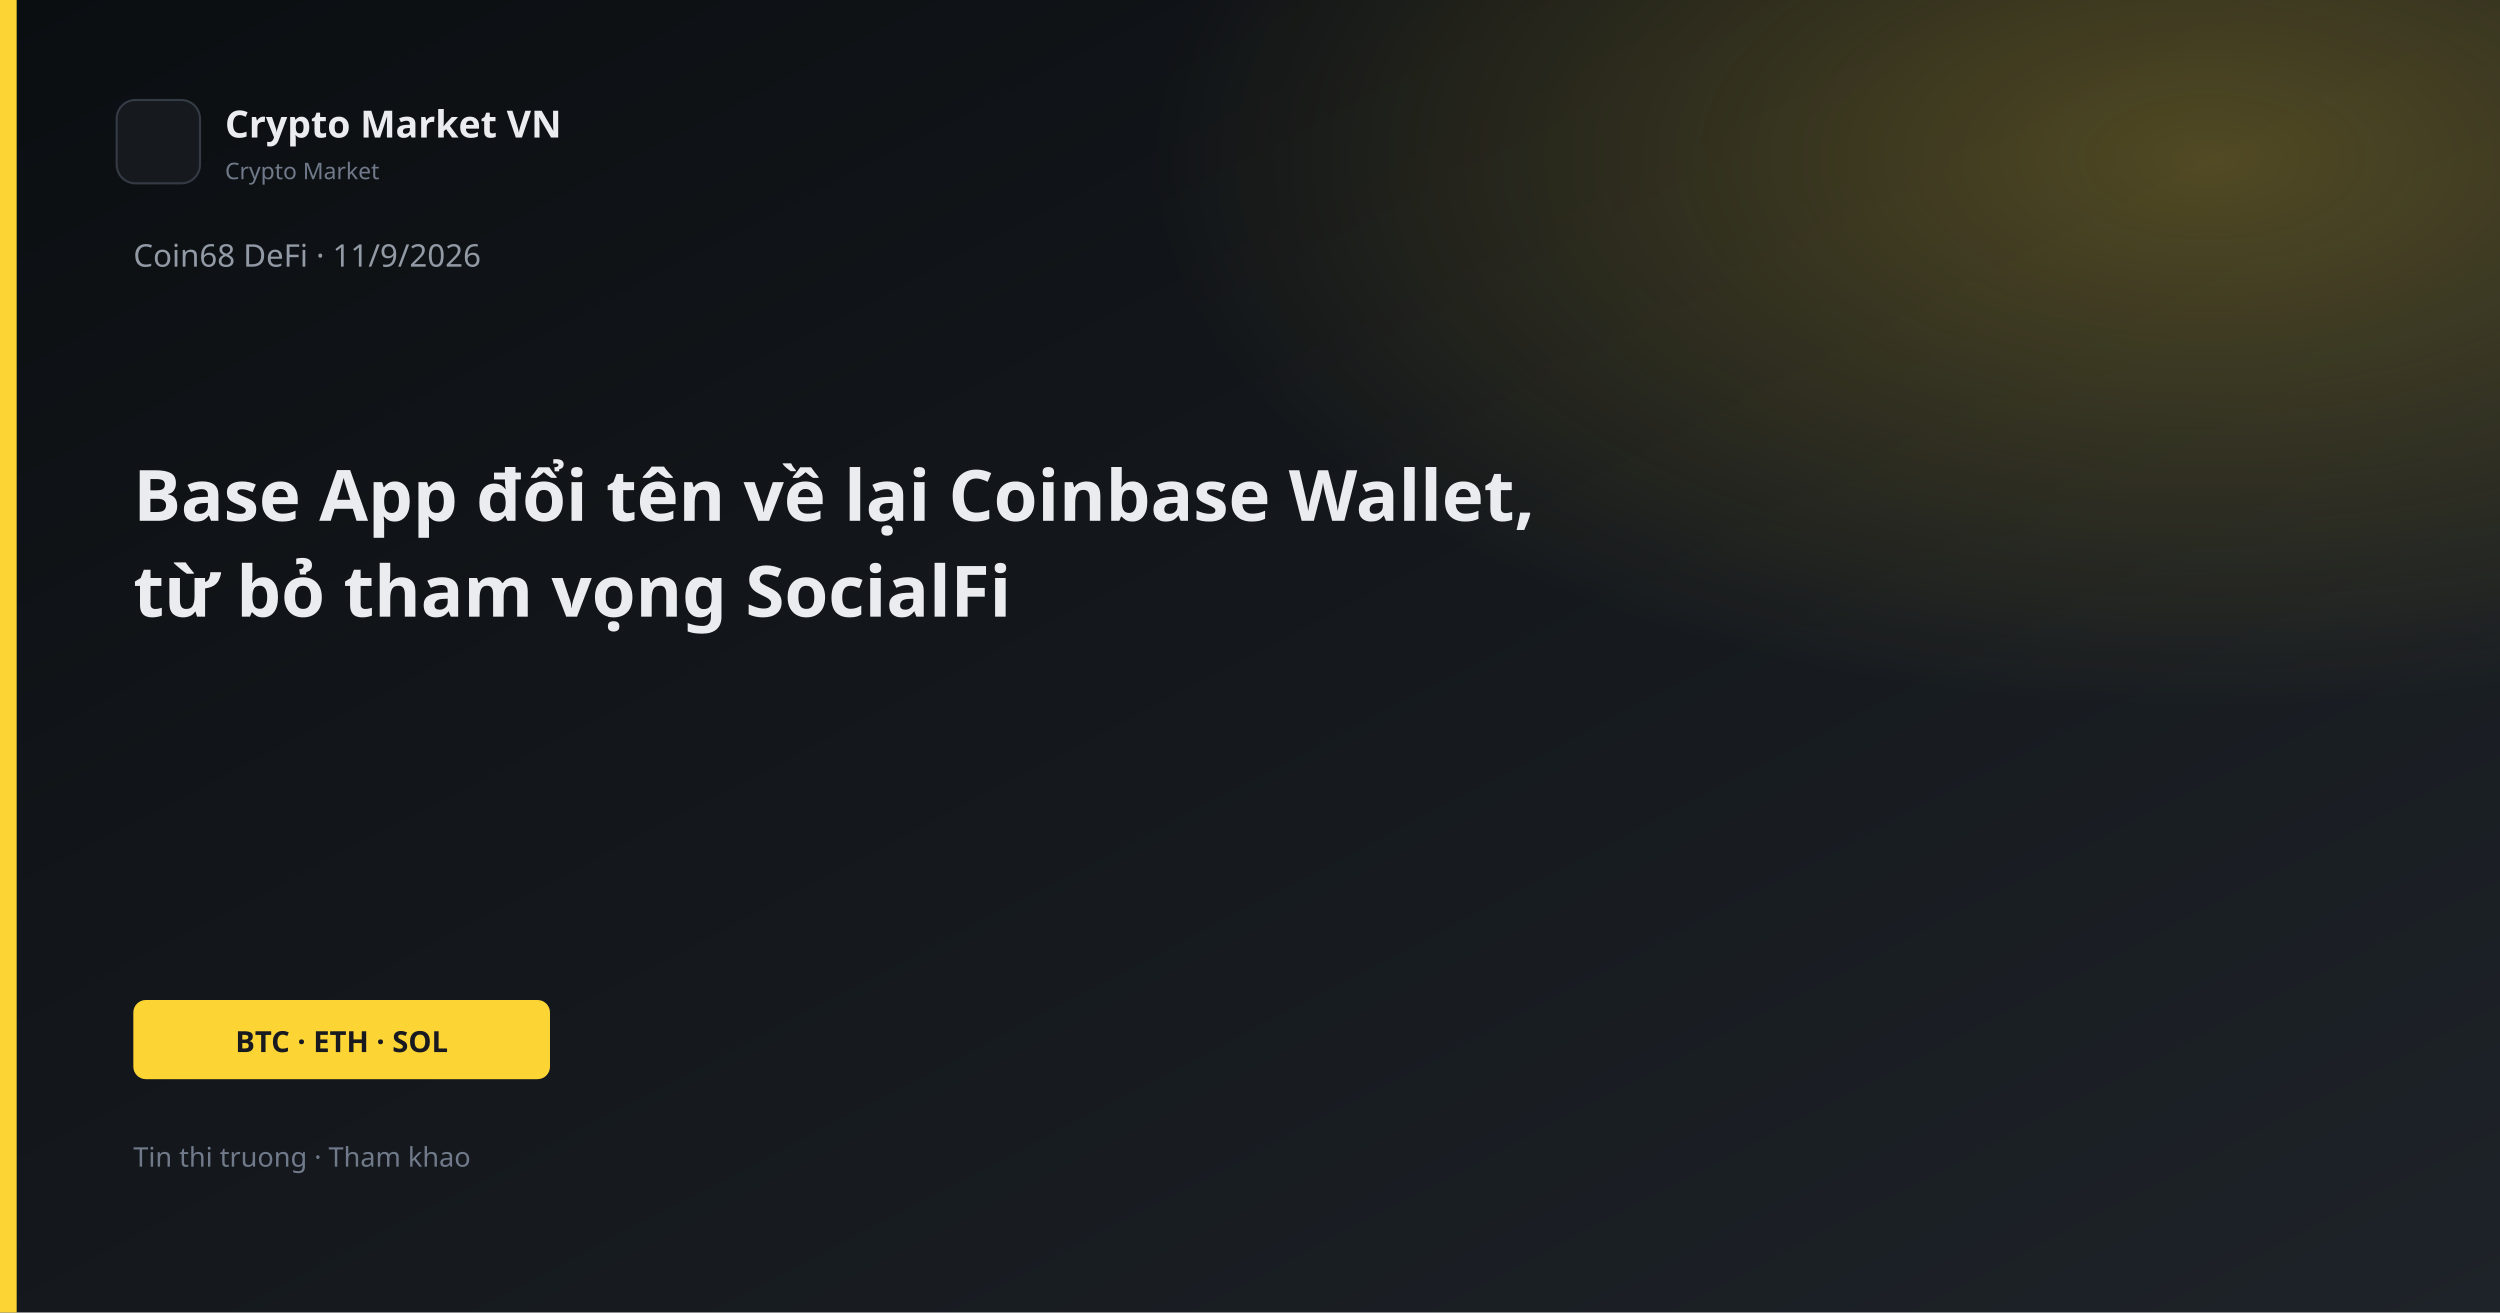
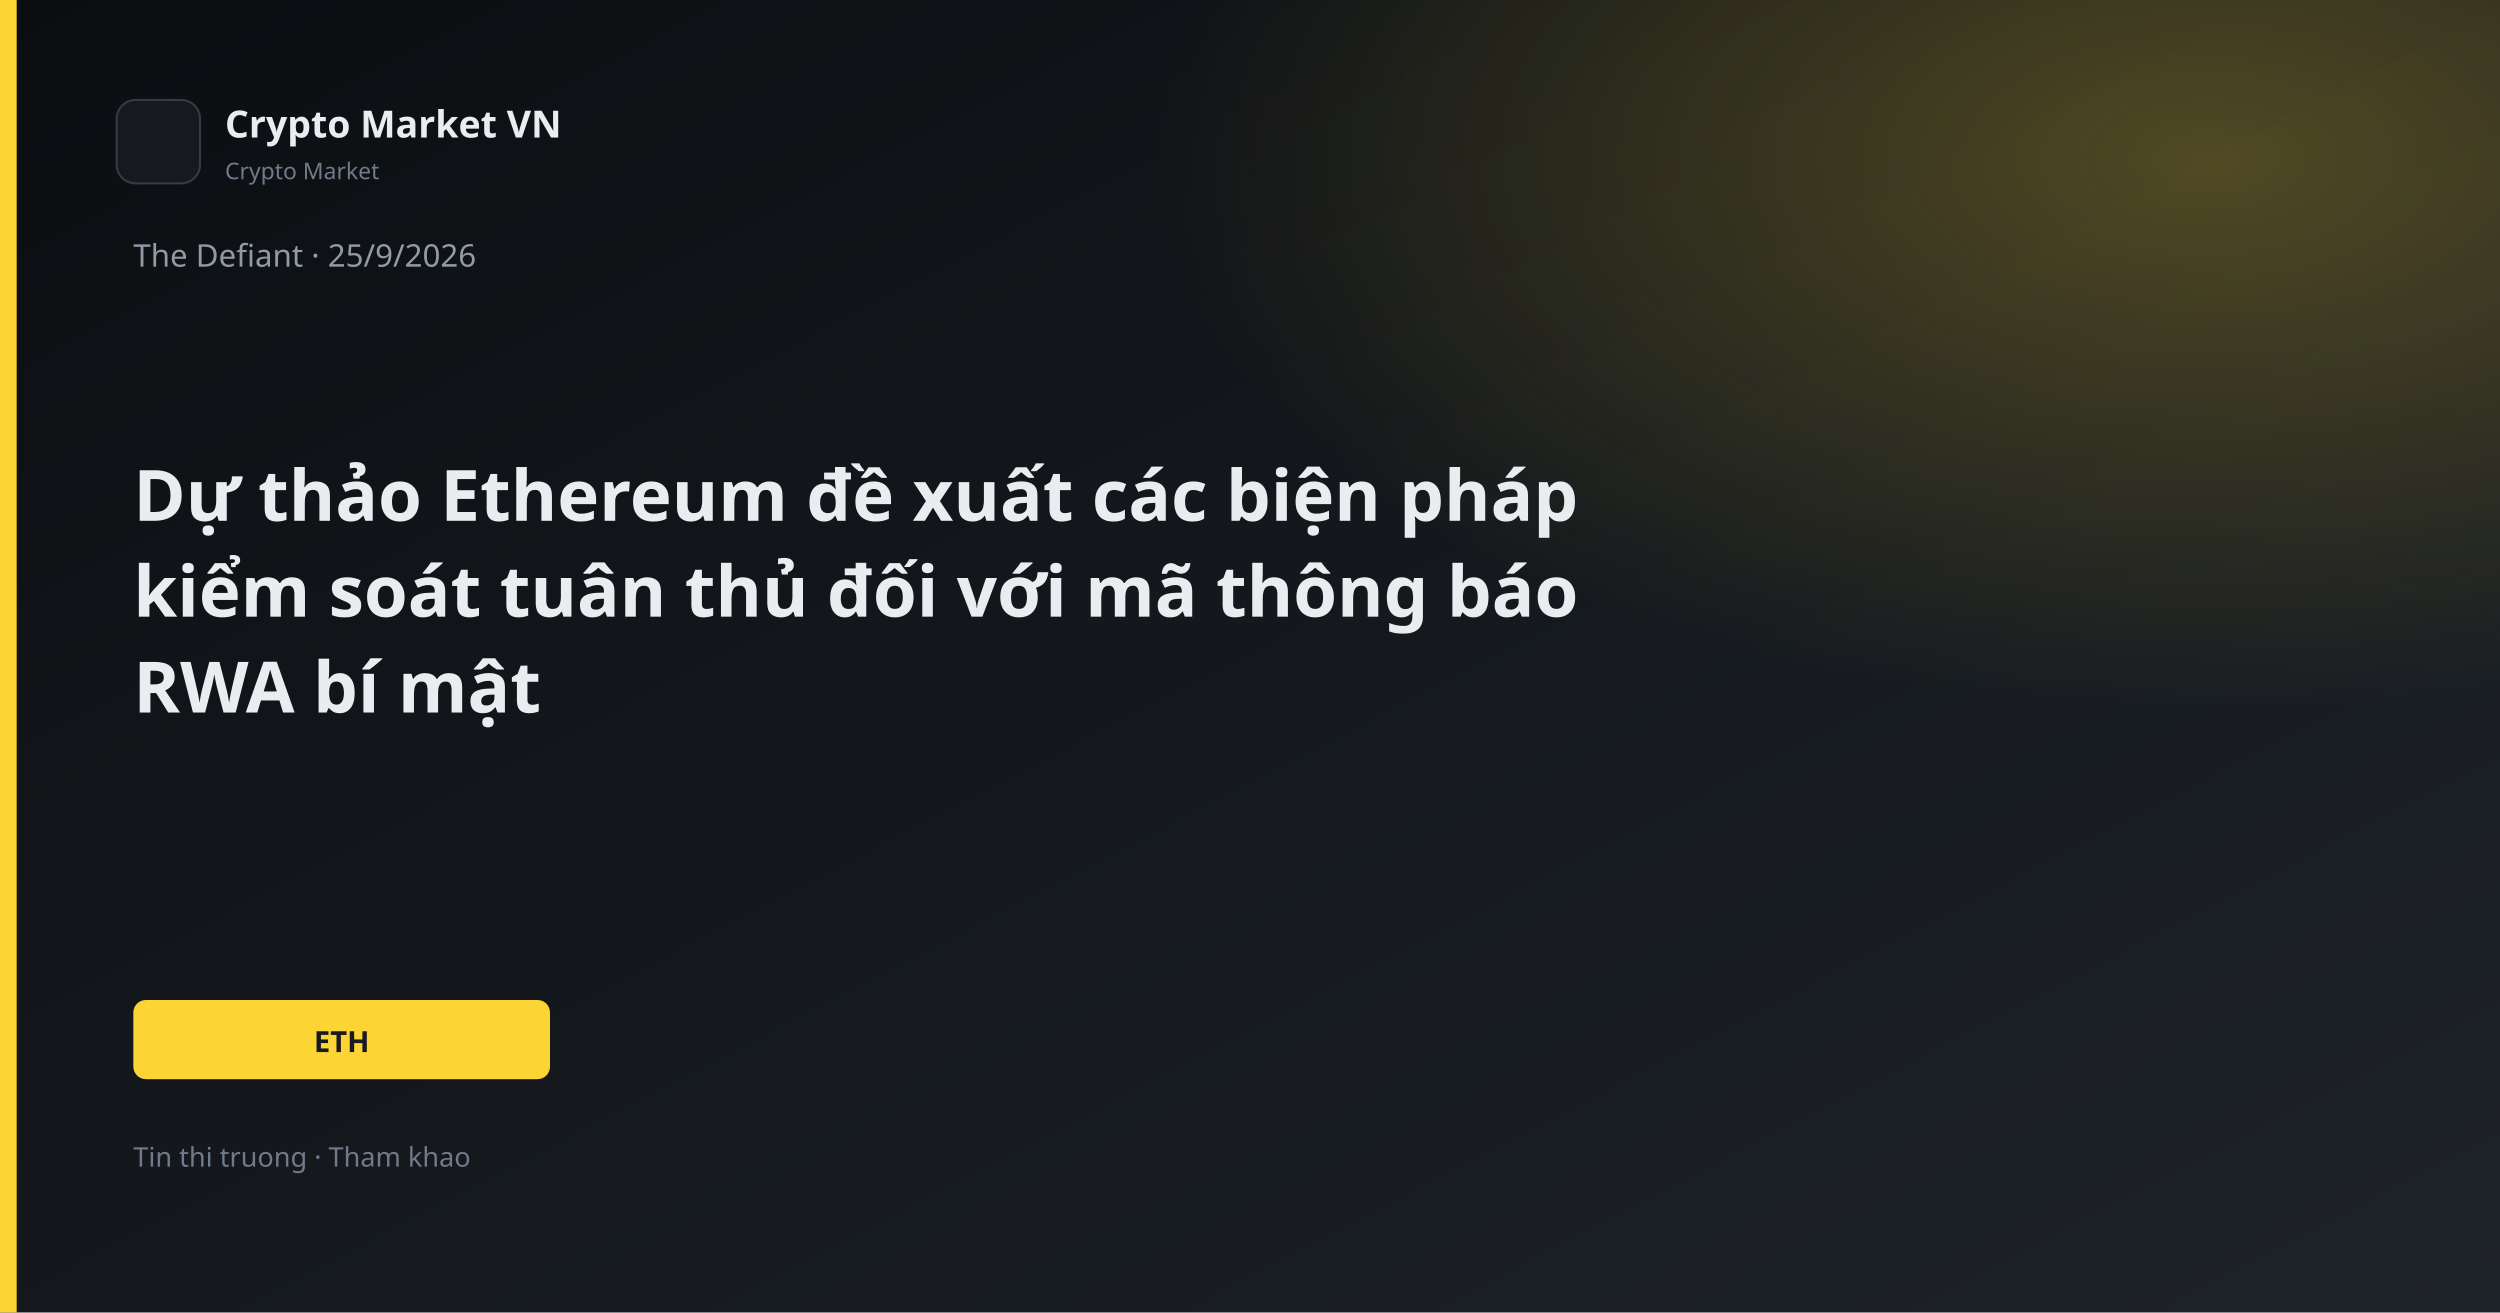
<svg xmlns="http://www.w3.org/2000/svg" width="1200" height="630" viewBox="0 0 1200 630">
  <defs>
    <linearGradient id="bg" x1="0" y1="0" x2="1" y2="1">
      <stop offset="0%" stop-color="#0B0E11" />
      <stop offset="100%" stop-color="#1E2329" />
    </linearGradient>
    <linearGradient id="gold" x1="0" y1="0" x2="1" y2="1">
      <stop stop-color="#FCD535" />
      <stop offset="1" stop-color="#F0B90B" />
    </linearGradient>
    <radialGradient id="glow" cx="88%" cy="12%" r="42%">
      <stop offset="0%" stop-color="#FCD535" stop-opacity="0.26" />
      <stop offset="100%" stop-color="#FCD535" stop-opacity="0" />
    </radialGradient>
  </defs>
  <rect width="1200" height="630" fill="url(#bg)" />
  <rect width="1200" height="630" fill="url(#glow)" />
  <rect x="0" y="0" width="8" height="630" fill="#FCD535" />
  <rect x="56" y="48" width="40" height="40" rx="9" fill="#161A1F" stroke="#343B44" />
  <text x="108" y="66" fill="#EAECEF" font-family="Segoe UI, system-ui, sans-serif" font-size="18" font-weight="600">Crypto Market VN</text>
  <text x="108" y="86" fill="#707A8A" font-family="Segoe UI, system-ui, sans-serif" font-size="11">Crypto Market</text>
-   <text x="64" y="128" fill="#929AA5" font-family="Segoe UI, system-ui, sans-serif" font-size="15">Coin68 DeFi · 11/9/2026</text>
-   <text x="64" y="250" fill="#EAECEF" font-family="Segoe UI, system-ui, sans-serif" font-size="34" font-weight="700">Base App đổi tên về lại Coinbase Wallet,</text>
-   <text x="64" y="296" fill="#EAECEF" font-family="Segoe UI, system-ui, sans-serif" font-size="34" font-weight="700">từ bỏ tham vọng SocialFi</text>
+   <text x="64" y="128" fill="#929AA5" font-family="Segoe UI, system-ui, sans-serif" font-size="15">The Defiant · 25/9/2026</text>
+   <text x="64" y="250" fill="#EAECEF" font-family="Segoe UI, system-ui, sans-serif" font-size="34" font-weight="700">Dự thảo Ethereum đề xuất các biện pháp</text>
+   <text x="64" y="296" fill="#EAECEF" font-family="Segoe UI, system-ui, sans-serif" font-size="34" font-weight="700">kiểm soát tuân thủ đối với mã thông báo</text>
+   <text x="64" y="342" fill="#EAECEF" font-family="Segoe UI, system-ui, sans-serif" font-size="34" font-weight="700">RWA bí mật</text>
  <rect x="64" y="480" width="200" height="38" rx="6" fill="#FCD535" />
-   <text x="164" y="505" text-anchor="middle" fill="#181A20" font-family="Segoe UI, system-ui, sans-serif" font-size="14" font-weight="700">BTC · ETH · SOL</text>
+   <text x="164" y="505" text-anchor="middle" fill="#181A20" font-family="Segoe UI, system-ui, sans-serif" font-size="14" font-weight="700">ETH</text>
  <text x="64" y="560" fill="#707A8A" font-family="Segoe UI, system-ui, sans-serif" font-size="13">Tin thi truong · Tham khao</text>
</svg>
